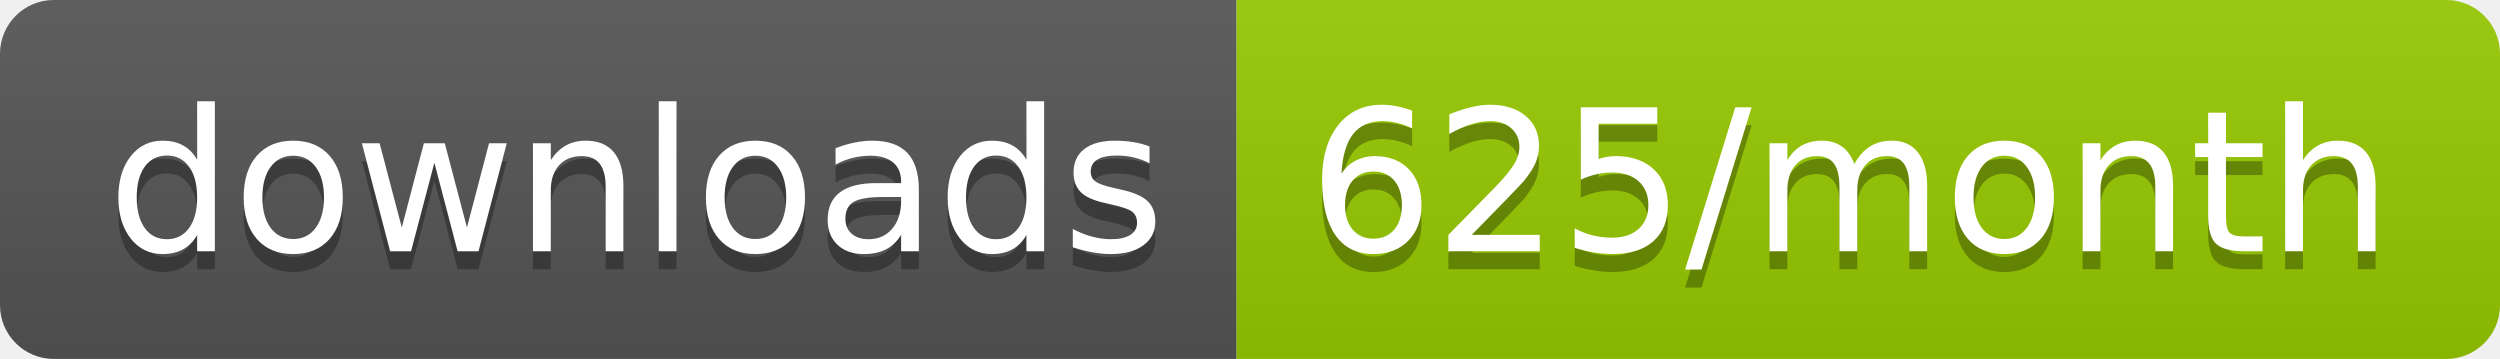
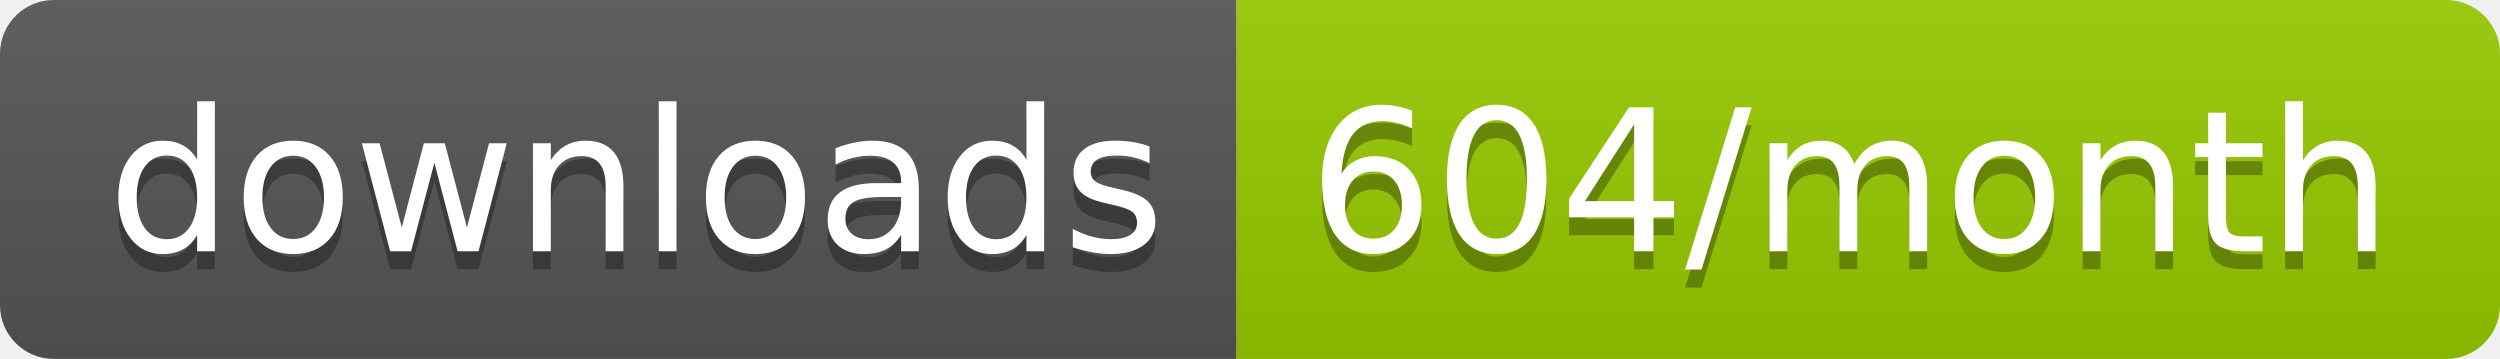
<svg xmlns="http://www.w3.org/2000/svg" width="139.3" height="20">
  <linearGradient id="smooth" x2="0" y2="100%">
    <stop offset="0" stop-color="#bbb" stop-opacity=".1" />
    <stop offset="1" stop-opacity=".1" />
  </linearGradient>
  <clipPath id="round">
    <rect width="139.3" height="20" rx="3" fill="#fff" />
  </clipPath>
  <g clip-path="url(#round)">
    <rect width="68.9" height="20" fill="#555" />
    <rect x="68.9" width="70.4" height="20" fill="#97CA00" />
    <rect width="139.3" height="20" fill="url(#smooth)" />
  </g>
  <g fill="#fff" text-anchor="middle" font-family="DejaVu Sans,Verdana,Geneva,sans-serif" font-size="110">
    <text x="354.5" y="150" fill="#010101" fill-opacity=".3" transform="scale(0.1)" textLength="589.0" lengthAdjust="spacing">downloads</text>
    <text x="354.5" y="140" transform="scale(0.1)" textLength="589.0" lengthAdjust="spacing">downloads</text>
-     <text x="1031.0" y="150" fill="#010101" fill-opacity=".3" transform="scale(0.1)" textLength="604.0" lengthAdjust="spacing">625/month</text>
-     <text x="1031.0" y="140" transform="scale(0.1)" textLength="604.0" lengthAdjust="spacing">625/month</text>
+     <text x="1031.0" y="150" fill="#010101" fill-opacity=".3" transform="scale(0.1)" textLength="604.0" lengthAdjust="spacing">604/month</text>
+     <text x="1031.0" y="140" transform="scale(0.1)" textLength="604.0" lengthAdjust="spacing">604/month</text>
  </g>
</svg>
